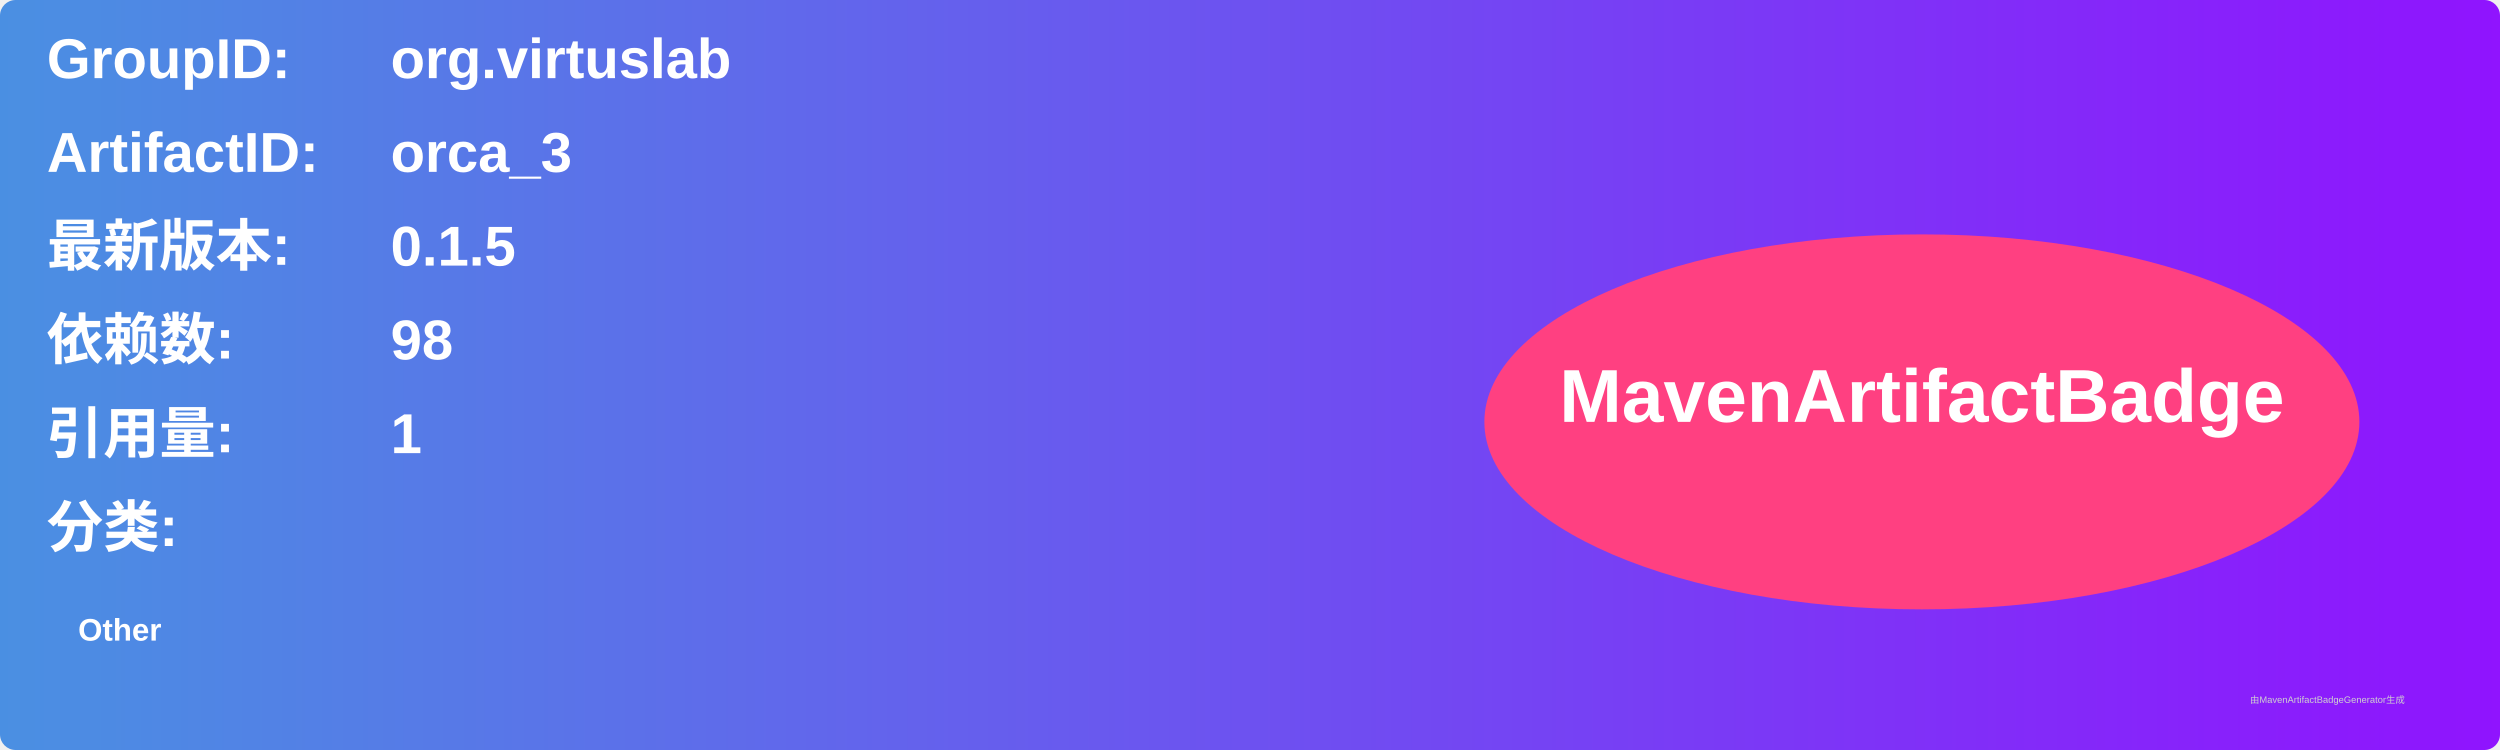
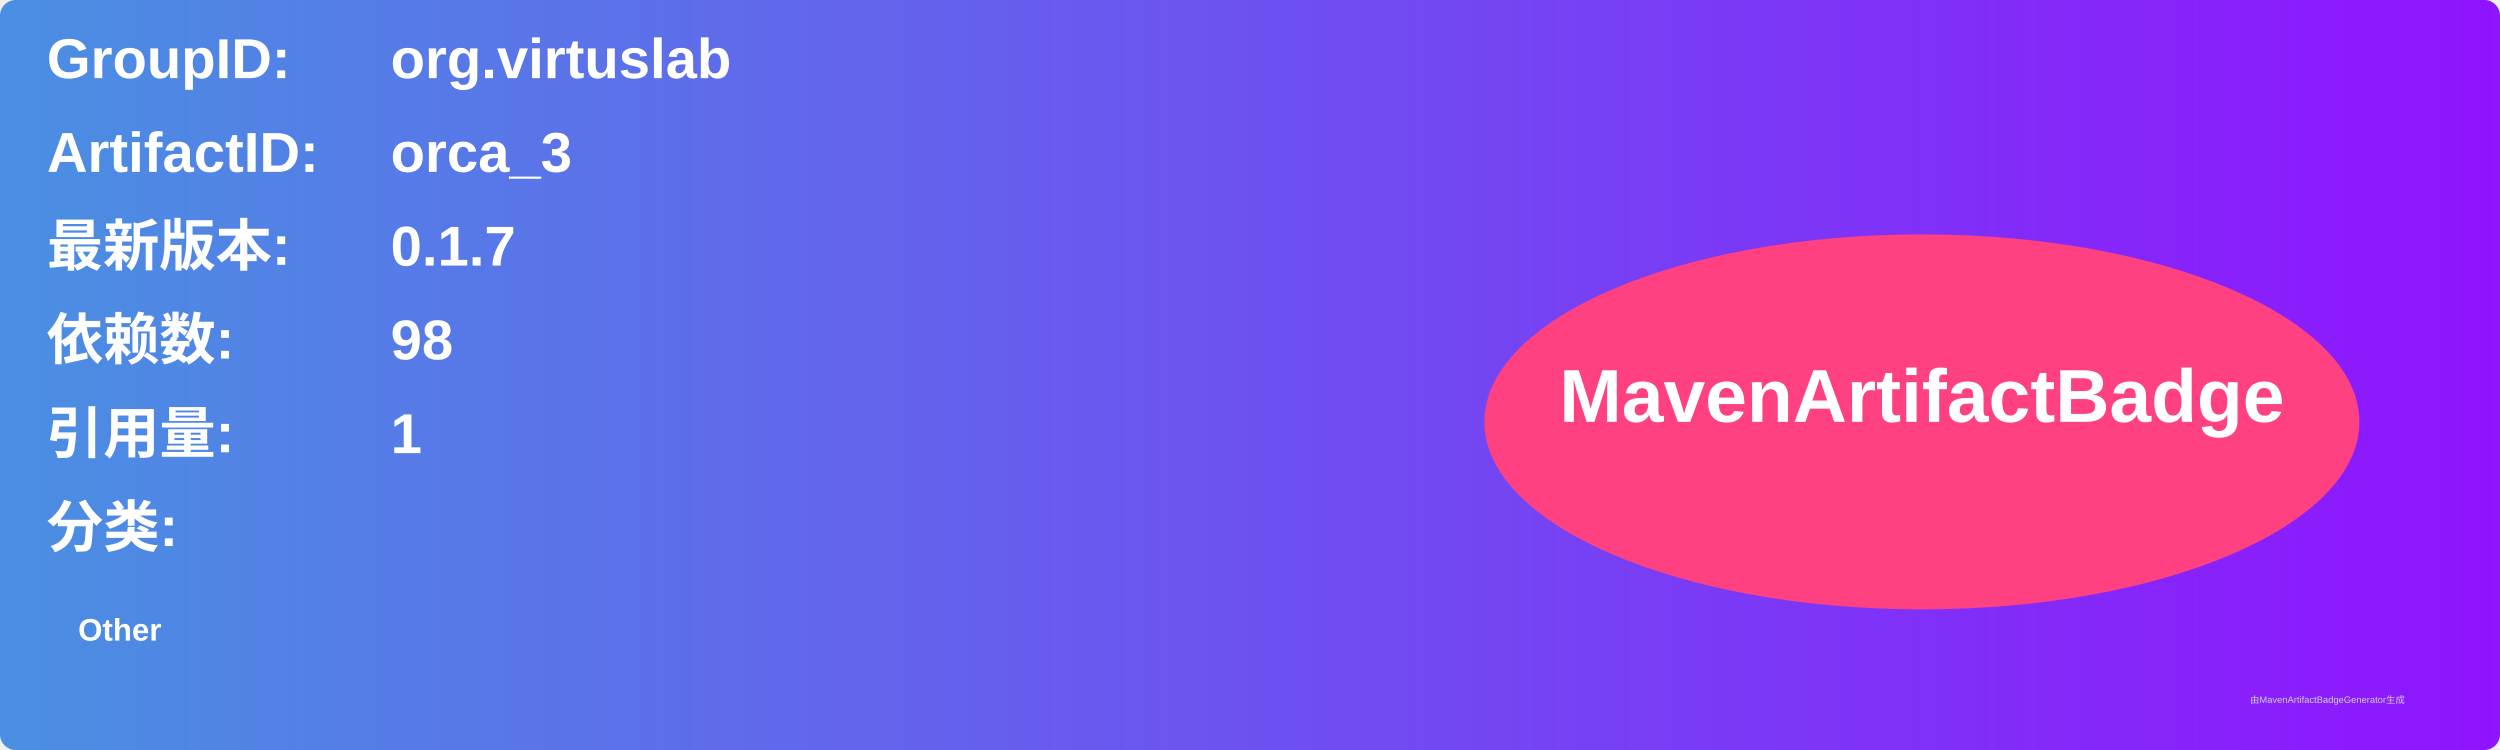
<svg xmlns="http://www.w3.org/2000/svg" width="800" height="240" viewBox="0 0 800 240">
  <linearGradient id="grad" x1="0%" y1="0%" x2="100%" y2="0%">
    <stop offset="0%" stop-color="#4a90e2" />
    <stop offset="100%" stop-color="#9013fe" />
  </linearGradient>
  <rect width="100%" height="100%" rx="5" ry="5" fill="url(#grad)" />
  <g transform="translate(15, 15)">
    <text x="0" y="10" font-family="Arial" font-size="18" fill="white" font-weight="bold" width="260">GroupID:</text>
    <text x="110" y="10" font-family="Arial" font-size="18" fill="white" font-weight="bold" width="460">org.virtuslab</text>
    <text x="0" y="40" font-family="Arial" font-size="18" fill="white" font-weight="bold" width="260">ArtifactID:</text>
    <text x="110" y="40" font-family="Arial" font-size="18" fill="white" font-weight="bold" width="460">orca_3</text>
    <text x="0" y="70" font-family="Arial" font-size="18" fill="white" font-weight="bold">最新版本:</text>
    <text x="110" y="70" font-family="Arial" font-size="18" fill="white" font-weight="bold">
-       <tspan font-weight="bold">0.1.5</tspan>
+       <tspan font-weight="bold">0.1.7</tspan>
    </text>
    <text x="0" y="100" font-family="Arial" font-size="18" fill="white" font-weight="bold">依赖数: </text>
    <text x="110" y="100" font-family="Arial" font-size="18" fill="white">
      <tspan font-weight="bold">98</tspan>
    </text>
    <text x="0" y="130" font-family="Arial" font-size="18" fill="white" font-weight="bold">引用量: </text>
    <text x="110" y="130" font-family="Arial" font-size="18" fill="white">
      <tspan font-weight="bold">1</tspan>
    </text>
    <text x="0" y="160" font-family="Arial" font-size="18" fill="white" font-weight="bold">分类:</text>
    <text x="10" y="190" font-family="Arial" font-size="10" fill="white">
      <tspan font-weight="bold">Other</tspan>
    </text>
    <ellipse cx="600" cy="120" rx="140" ry="60" fill="#ff4081" />
    <text x="600" y="120" text-anchor="middle" font-family="Arial" font-size="24" fill="white" font-weight="bold">MavenArtifactBadge</text>
  </g>
  <text x="720" y="225" font-family="Arial" font-size="3" fill="#d0d0d0">由MavenArtifactBadgeGenerator生成</text>
</svg>
